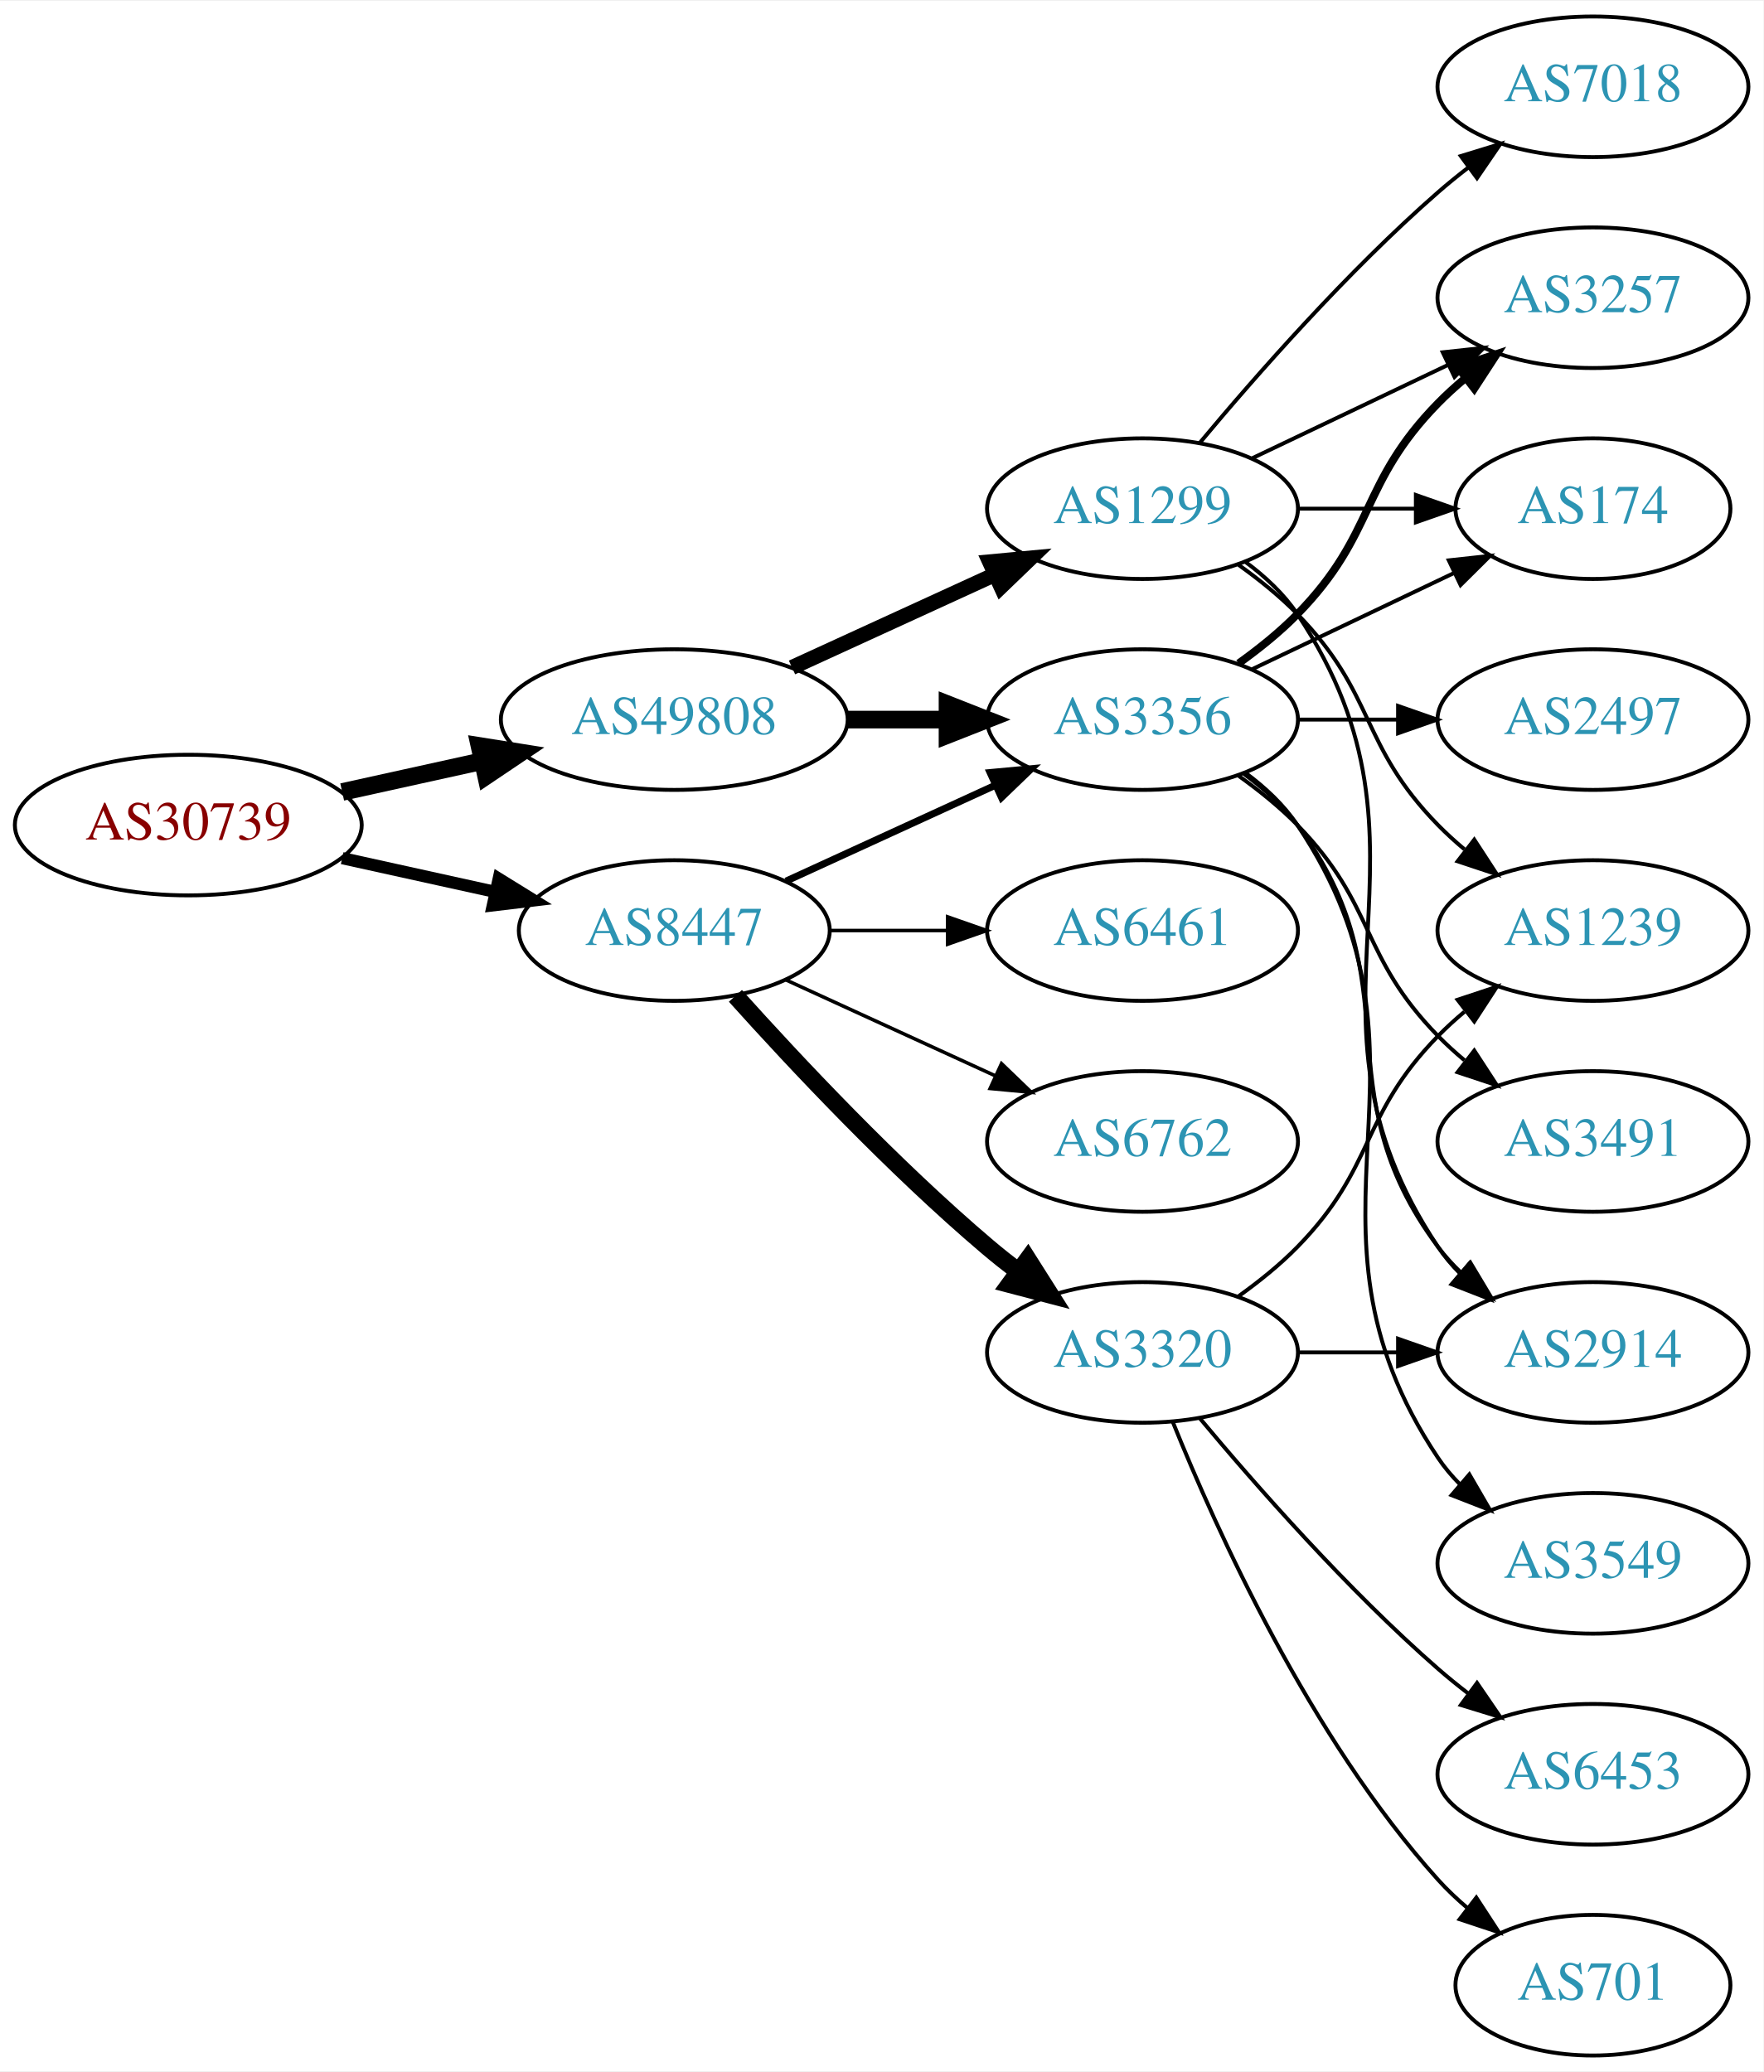
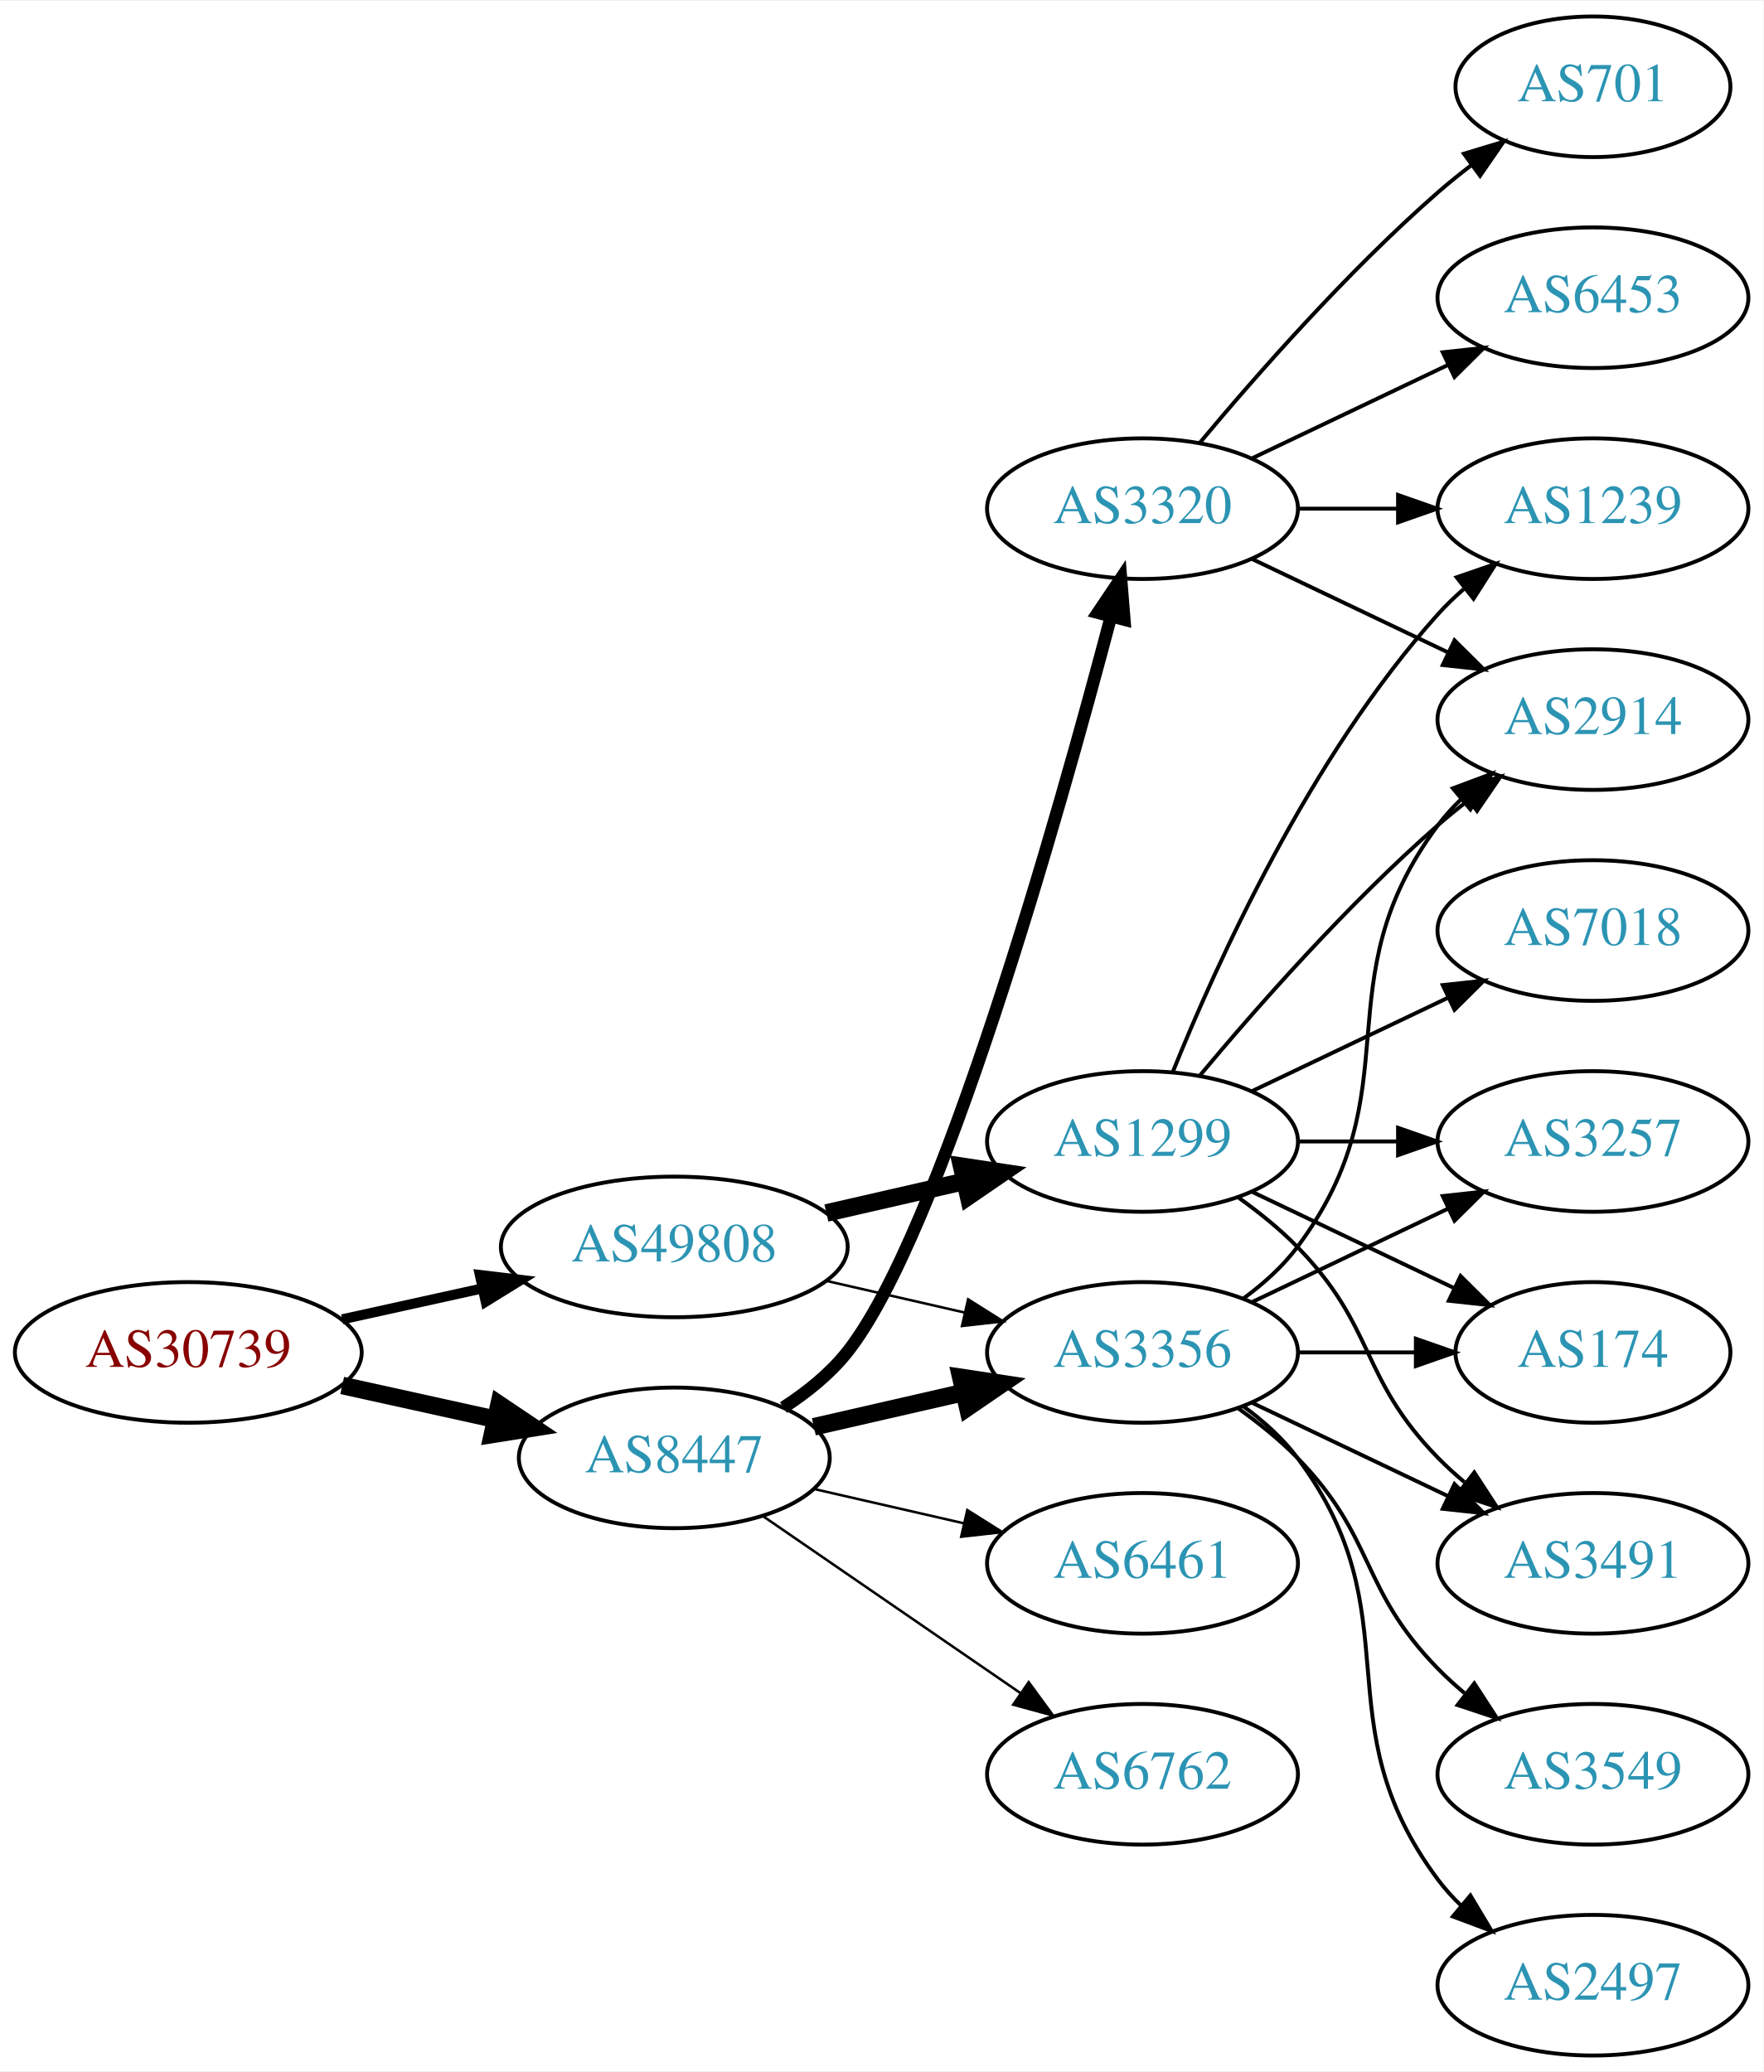
<svg xmlns="http://www.w3.org/2000/svg" xmlns:xlink="http://www.w3.org/1999/xlink" width="451pt" height="530pt" viewBox="0.00 0.00 451.37 530.00">
  <g id="graph0" class="graph" transform="scale(1 1) rotate(0) translate(4 526)">
    <polygon fill="white" stroke="none" points="-4,4 -4,-526 447.37,-526 447.37,4 -4,4" />
    <g id="node1" class="node">
      <g id="a_node1">
        <a xlink:href="/asn/30739" xlink:title="AS30739 ~ Lenzing AG [AT]">
-           <ellipse fill="#ffffff" stroke="black" cx="44.196" cy="-315" rx="44.393" ry="18" />
-           <text text-anchor="middle" x="44.196" y="-311.3" font-family="Times,serif" font-size="14.00" fill="#880000">AS30739</text>
+           <ellipse fill="#ffffff" stroke="black" cx="44.196" cy="-180" rx="44.393" ry="18" />
+           <text text-anchor="middle" x="44.196" y="-176.3" font-family="Times,serif" font-size="14.00" fill="#880000">AS30739</text>
        </a>
      </g>
    </g>
    <g id="node2" class="node">
      <g id="a_node2">
        <a xlink:href="/asn/8447" xlink:title="AS8447 ~ A1 Telekom Austria AG [AT]">
-           <ellipse fill="#ffffff" stroke="black" cx="168.588" cy="-288" rx="39.794" ry="18" />
-           <text text-anchor="middle" x="168.588" y="-284.3" font-family="Times,serif" font-size="14.00" fill="#2c94b3">AS8447</text>
+           <ellipse fill="#ffffff" stroke="black" cx="168.588" cy="-153" rx="39.794" ry="18" />
+           <text text-anchor="middle" x="168.588" y="-149.3" font-family="Times,serif" font-size="14.00" fill="#2c94b3">AS8447</text>
        </a>
      </g>
    </g>
    <g id="edge1" class="edge">
-       <path fill="none" stroke="black" stroke-width="3.115" d="M83.586,-306.531C95.977,-303.798 109.824,-300.743 122.644,-297.915" />
-       <polygon fill="black" stroke="black" stroke-width="3.115" points="123.648,-301.278 132.659,-295.705 122.14,-294.442 123.648,-301.278" />
+       <path fill="none" stroke="black" stroke-width="4.5" d="M83.586,-171.531C95.977,-168.798 109.824,-165.743 122.644,-162.915" />
+       <polygon fill="black" stroke="black" stroke-width="4.5" points="123.742,-166.705 132.659,-160.705 122.045,-159.015 123.742,-166.705" />
    </g>
    <g id="node3" class="node">
      <g id="a_node3">
        <a xlink:href="/asn/49808" xlink:title="AS49808 ~ POWERSPEED-AS [AT]">
-           <ellipse fill="#ffffff" stroke="black" cx="168.588" cy="-342" rx="44.393" ry="18" />
-           <text text-anchor="middle" x="168.588" y="-338.3" font-family="Times,serif" font-size="14.00" fill="#2c94b3">AS49808</text>
+           <ellipse fill="#ffffff" stroke="black" cx="168.588" cy="-207" rx="44.393" ry="18" />
+           <text text-anchor="middle" x="168.588" y="-203.3" font-family="Times,serif" font-size="14.00" fill="#2c94b3">AS49808</text>
        </a>
      </g>
    </g>
    <g id="edge2" class="edge">
-       <path fill="none" stroke="black" stroke-width="4.5" d="M83.586,-323.469C94.978,-325.982 107.6,-328.767 119.525,-331.397" />
-       <polygon fill="black" stroke="black" stroke-width="4.5" points="118.721,-335.252 129.335,-333.561 120.418,-327.562 118.721,-335.252" />
+       <path fill="none" stroke="black" stroke-width="2.571" d="M83.586,-188.469C94.978,-190.982 107.6,-193.767 119.525,-196.397" />
+       <polygon fill="black" stroke="black" stroke-width="2.571" points="118.815,-199.825 129.335,-198.561 120.323,-192.989 118.815,-199.825" />
    </g>
    <g id="node4" class="node">
      <g id="a_node4">
-         <a xlink:href="/asn/3320" xlink:title="AS3320 ~ DTAG [DE]">
+         <a xlink:href="/asn/3356" xlink:title="AS3356 ~ Level 3 Parent, LLC [US]">
          <ellipse fill="#ffffff" stroke="black" cx="288.431" cy="-180" rx="39.794" ry="18" />
-           <text text-anchor="middle" x="288.431" y="-176.3" font-family="Times,serif" font-size="14.00" fill="#2c94b3">AS3320</text>
+           <text text-anchor="middle" x="288.431" y="-176.3" font-family="Times,serif" font-size="14.00" fill="#2c94b3">AS3356</text>
        </a>
      </g>
    </g>
    <g id="edge3" class="edge">
-       <path fill="none" stroke="black" stroke-width="4.5" d="M184.234,-271.275C199.535,-254.235 224.632,-227.477 248.784,-207 251.281,-204.883 253.942,-202.768 256.653,-200.707" />
-       <polygon fill="black" stroke="black" stroke-width="4.5" points="259.077,-203.812 264.83,-194.734 254.432,-197.453 259.077,-203.812" />
+       <path fill="none" stroke="black" stroke-width="4.5" d="M204.308,-160.955C216.307,-163.704 229.928,-166.825 242.621,-169.733" />
+       <polygon fill="black" stroke="black" stroke-width="4.5" points="241.926,-173.613 252.552,-172.009 243.684,-165.937 241.926,-173.613" />
    </g>
    <g id="node5" class="node">
      <g id="a_node5">
-         <a xlink:href="/asn/3356" xlink:title="AS3356 ~ Level 3 Parent, LLC [US]">
-           <ellipse fill="#ffffff" stroke="black" cx="288.431" cy="-342" rx="39.794" ry="18" />
-           <text text-anchor="middle" x="288.431" y="-338.3" font-family="Times,serif" font-size="14.00" fill="#2c94b3">AS3356</text>
+         <a xlink:href="/asn/6461" xlink:title="AS6461 ~ Zayo Bandwidth [US]">
+           <ellipse fill="#ffffff" stroke="black" cx="288.431" cy="-126" rx="39.794" ry="18" />
+           <text text-anchor="middle" x="288.431" y="-122.3" font-family="Times,serif" font-size="14.00" fill="#2c94b3">AS6461</text>
        </a>
      </g>
    </g>
    <g id="edge4" class="edge">
-       <path fill="none" stroke="black" stroke-width="1.8" d="M197.217,-300.661C213.174,-307.973 233.445,-317.261 250.727,-325.181" />
-       <polygon fill="black" stroke="black" stroke-width="1.8" points="249.426,-328.435 259.975,-329.419 252.342,-322.071 249.426,-328.435" />
+       <path fill="none" stroke="black" stroke-width="0.643" d="M204.308,-145.045C216.307,-142.296 229.928,-139.175 242.621,-136.267" />
+       <polygon fill="black" stroke="black" stroke-width="0.643" points="243.587,-139.636 252.552,-133.991 242.023,-132.813 243.587,-139.636" />
    </g>
    <g id="node6" class="node">
      <g id="a_node6">
-         <a xlink:href="/asn/6762" xlink:title="AS6762 ~ TELECOM ITALIA SPARKLE S.p.A. [IT]">
-           <ellipse fill="#ffffff" stroke="black" cx="288.431" cy="-234" rx="39.794" ry="18" />
-           <text text-anchor="middle" x="288.431" y="-230.3" font-family="Times,serif" font-size="14.00" fill="#2c94b3">AS6762</text>
+         <a xlink:href="/asn/3320" xlink:title="AS3320 ~ DTAG [DE]">
+           <ellipse fill="#ffffff" stroke="black" cx="288.431" cy="-396" rx="39.794" ry="18" />
+           <text text-anchor="middle" x="288.431" y="-392.3" font-family="Times,serif" font-size="14.00" fill="#2c94b3">AS3320</text>
        </a>
      </g>
    </g>
    <g id="edge5" class="edge">
-       <path fill="none" stroke="black" stroke-width="0.9" d="M197.217,-275.339C213.174,-268.027 233.445,-258.739 250.727,-250.819" />
-       <polygon fill="black" stroke="black" stroke-width="0.9" points="252.342,-253.929 259.975,-246.581 249.426,-247.565 252.342,-253.929" />
+       <path fill="none" stroke="black" stroke-width="3.214" d="M196.517,-165.89C202.506,-169.753 208.377,-174.465 212.784,-180 236.599,-209.909 266.863,-317.202 280.369,-368.415" />
+       <polygon fill="black" stroke="black" stroke-width="3.214" points="277,-369.367 282.914,-378.158 283.772,-367.598 277,-369.367" />
    </g>
    <g id="node7" class="node">
      <g id="a_node7">
-         <a xlink:href="/asn/6461" xlink:title="AS6461 ~ Zayo Bandwidth [US]">
-           <ellipse fill="#ffffff" stroke="black" cx="288.431" cy="-288" rx="39.794" ry="18" />
-           <text text-anchor="middle" x="288.431" y="-284.3" font-family="Times,serif" font-size="14.00" fill="#2c94b3">AS6461</text>
+         <a xlink:href="/asn/6762" xlink:title="AS6762 ~ TELECOM ITALIA SPARKLE S.p.A. [IT]">
+           <ellipse fill="#ffffff" stroke="black" cx="288.431" cy="-72" rx="39.794" ry="18" />
+           <text text-anchor="middle" x="288.431" y="-68.3" font-family="Times,serif" font-size="14.00" fill="#2c94b3">AS6762</text>
        </a>
      </g>
    </g>
    <g id="edge6" class="edge">
-       <path fill="none" stroke="black" stroke-width="0.9" d="M208.501,-288C218.054,-288 228.404,-288 238.367,-288" />
-       <polygon fill="black" stroke="black" stroke-width="0.9" points="238.559,-291.5 248.559,-288 238.559,-284.5 238.559,-291.5" />
-     </g>
-     <g id="edge18" class="edge">
-       <path fill="none" stroke="black" stroke-width="4.5" d="M212.799,-342C221.112,-342 229.875,-342 238.357,-342" />
-       <polygon fill="black" stroke="black" stroke-width="4.5" points="238.516,-345.938 248.516,-342 238.516,-338.063 238.516,-345.938" />
+       <path fill="none" stroke="black" stroke-width="0.643" d="M191.202,-138.143C209.691,-125.435 236.505,-107.005 257.134,-92.825" />
+       <polygon fill="black" stroke="black" stroke-width="0.643" points="259.296,-95.586 265.555,-87.037 255.331,-89.817 259.296,-95.586" />
+     </g>
+     <g id="edge17" class="edge">
+       <path fill="none" stroke="black" stroke-width="0.643" d="M207.523,-198.308C218.764,-195.733 231.176,-192.889 242.799,-190.226" />
+       <polygon fill="black" stroke="black" stroke-width="0.643" points="243.795,-193.588 252.761,-187.943 242.232,-186.765 243.795,-193.588" />
    </g>
    <g id="node17" class="node">
      <g id="a_node17">
        <a xlink:href="/asn/1299" xlink:title="AS1299 ~ Telia Carrier [EU]">
-           <ellipse fill="#ffffff" stroke="black" cx="288.431" cy="-396" rx="39.794" ry="18" />
-           <text text-anchor="middle" x="288.431" y="-392.3" font-family="Times,serif" font-size="14.00" fill="#2c94b3">AS1299</text>
-         </a>
-       </g>
-     </g>
-     <g id="edge17" class="edge">
-       <path fill="none" stroke="black" stroke-width="3.857" d="M198.718,-355.348C214.329,-362.502 233.727,-371.391 250.399,-379.03" />
-       <polygon fill="black" stroke="black" stroke-width="3.857" points="249.302,-382.378 259.851,-383.362 252.218,-376.014 249.302,-382.378" />
+           <ellipse fill="#ffffff" stroke="black" cx="288.431" cy="-234" rx="39.794" ry="18" />
+           <text text-anchor="middle" x="288.431" y="-230.3" font-family="Times,serif" font-size="14.00" fill="#2c94b3">AS1299</text>
+         </a>
+       </g>
+     </g>
+     <g id="edge18" class="edge">
+       <path fill="none" stroke="black" stroke-width="4.5" d="M207.523,-215.692C218.764,-218.267 231.176,-221.111 242.799,-223.774" />
+       <polygon fill="black" stroke="black" stroke-width="4.5" points="242.134,-227.661 252.761,-226.057 243.893,-219.985 242.134,-227.661" />
    </g>
    <g id="node8" class="node">
      <g id="a_node8">
        <a xlink:href="/asn/2914" xlink:title="AS2914 ~ NTT America, Inc. [US]">
-           <ellipse fill="#ffffff" stroke="black" cx="403.724" cy="-180" rx="39.794" ry="18" />
-           <text text-anchor="middle" x="403.724" y="-176.3" font-family="Times,serif" font-size="14.00" fill="#2c94b3">AS2914</text>
+           <ellipse fill="#ffffff" stroke="black" cx="403.724" cy="-342" rx="39.794" ry="18" />
+           <text text-anchor="middle" x="403.724" y="-338.3" font-family="Times,serif" font-size="14.00" fill="#2c94b3">AS2914</text>
        </a>
      </g>
    </g>
    <g id="edge7" class="edge">
-       <path fill="none" stroke="black" d="M328.103,-180C336.306,-180 345.07,-180 353.602,-180" />
-       <polygon fill="black" stroke="black" points="353.841,-183.5 363.841,-180 353.841,-176.5 353.841,-183.5" />
+       <path fill="none" stroke="black" d="M314.362,-193.882C319.438,-197.611 324.356,-202.016 328.077,-207 358.349,-247.542 333.806,-274.458 364.077,-315 365.822,-317.336 367.829,-319.545 369.992,-321.617" />
+       <polygon fill="black" stroke="black" points="367.87,-324.405 377.793,-328.118 372.352,-319.027 367.87,-324.405" />
    </g>
    <g id="node9" class="node">
      <g id="a_node9">
-         <a xlink:href="/asn/1239" xlink:title="AS1239 ~ Sprint [US]">
-           <ellipse fill="#ffffff" stroke="black" cx="403.724" cy="-288" rx="39.794" ry="18" />
-           <text text-anchor="middle" x="403.724" y="-284.3" font-family="Times,serif" font-size="14.00" fill="#2c94b3">AS1239</text>
+         <a xlink:href="/asn/3549" xlink:title="AS3549 ~ Level 3 Parent, LLC [US]">
+           <ellipse fill="#ffffff" stroke="black" cx="403.724" cy="-72" rx="39.794" ry="18" />
+           <text text-anchor="middle" x="403.724" y="-68.3" font-family="Times,serif" font-size="14.00" fill="#2c94b3">AS3549</text>
        </a>
      </g>
    </g>
    <g id="edge8" class="edge">
-       <path fill="none" stroke="black" d="M313.025,-194.389C318.281,-198.148 323.613,-202.437 328.077,-207 348.25,-227.617 343.905,-240.383 364.077,-261 366.17,-263.139 368.453,-265.218 370.83,-267.21" />
-       <polygon fill="black" stroke="black" points="369.074,-270.275 379.13,-273.611 373.349,-264.732 369.074,-270.275" />
+       <path fill="none" stroke="black" d="M313.025,-165.611C318.281,-161.852 323.613,-157.563 328.077,-153 348.25,-132.383 343.905,-119.617 364.077,-99 366.17,-96.861 368.453,-94.782 370.83,-92.79" />
+       <polygon fill="black" stroke="black" points="373.349,-95.268 379.13,-86.389 369.074,-89.725 373.349,-95.268" />
    </g>
    <g id="node10" class="node">
      <g id="a_node10">
-         <a xlink:href="/asn/701" xlink:title="AS701 ~ UUNET [US]">
-           <ellipse fill="#ffffff" stroke="black" cx="403.724" cy="-18" rx="35.194" ry="18" />
-           <text text-anchor="middle" x="403.724" y="-14.3" font-family="Times,serif" font-size="14.00" fill="#2c94b3">AS701</text>
+         <a xlink:href="/asn/2497" xlink:title="AS2497 ~ Internet Initiative Japan Inc. [JP]">
+           <ellipse fill="#ffffff" stroke="black" cx="403.724" cy="-18" rx="39.794" ry="18" />
+           <text text-anchor="middle" x="403.724" y="-14.3" font-family="Times,serif" font-size="14.00" fill="#2c94b3">AS2497</text>
        </a>
      </g>
    </g>
    <g id="edge9" class="edge">
-       <path fill="none" stroke="black" d="M296.179,-162.213C307.23,-134.757 331.283,-81.422 364.077,-45 366.393,-42.428 368.998,-39.969 371.733,-37.657" />
-       <polygon fill="black" stroke="black" points="373.871,-40.428 379.656,-31.552 369.599,-34.883 373.871,-40.428" />
+       <path fill="none" stroke="black" d="M314.362,-166.118C319.438,-162.389 324.356,-157.984 328.077,-153 358.349,-112.458 333.806,-85.542 364.077,-45 365.822,-42.664 367.829,-40.455 369.992,-38.383" />
+       <polygon fill="black" stroke="black" points="372.352,-40.973 377.793,-31.882 367.87,-35.595 372.352,-40.973" />
    </g>
    <g id="node11" class="node">
      <g id="a_node11">
-         <a xlink:href="/asn/6453" xlink:title="AS6453 ~ TATA COMMUNICATIONS (AMERICA) INC [US]">
-           <ellipse fill="#ffffff" stroke="black" cx="403.724" cy="-72" rx="39.794" ry="18" />
-           <text text-anchor="middle" x="403.724" y="-68.3" font-family="Times,serif" font-size="14.00" fill="#2c94b3">AS6453</text>
+         <a xlink:href="/asn/3257" xlink:title="AS3257 ~ GTT [DE]">
+           <ellipse fill="#ffffff" stroke="black" cx="403.724" cy="-234" rx="39.794" ry="18" />
+           <text text-anchor="middle" x="403.724" y="-230.3" font-family="Times,serif" font-size="14.00" fill="#2c94b3">AS3257</text>
        </a>
      </g>
    </g>
    <g id="edge10" class="edge">
-       <path fill="none" stroke="black" d="M303.061,-163.183C317.343,-146.071 340.89,-119.255 364.077,-99 366.543,-96.846 369.182,-94.706 371.879,-92.628" />
-       <polygon fill="black" stroke="black" points="374.052,-95.375 380.033,-86.63 369.904,-89.736 374.052,-95.375" />
-     </g>
-     <g id="edge15" class="edge">
-       <path fill="none" stroke="black" d="M314.362,-328.118C319.438,-324.389 324.356,-319.984 328.077,-315 358.349,-274.458 333.806,-247.542 364.077,-207 365.822,-204.664 367.829,-202.455 369.992,-200.383" />
-       <polygon fill="black" stroke="black" points="372.352,-202.973 377.793,-193.882 367.87,-197.595 372.352,-202.973" />
+       <path fill="none" stroke="black" d="M316.567,-192.934C331.561,-200.081 350.382,-209.052 366.605,-216.785" />
+       <polygon fill="black" stroke="black" points="365.276,-220.028 375.809,-221.171 368.288,-213.709 365.276,-220.028" />
    </g>
    <g id="node12" class="node">
      <g id="a_node12">
-         <a xlink:href="/asn/3257" xlink:title="AS3257 ~ GTT [DE]">
-           <ellipse fill="#ffffff" stroke="black" cx="403.724" cy="-450" rx="39.794" ry="18" />
-           <text text-anchor="middle" x="403.724" y="-446.3" font-family="Times,serif" font-size="14.00" fill="#2c94b3">AS3257</text>
+         <a xlink:href="/asn/174" xlink:title="AS174 ~ Cogent Communications [US]">
+           <ellipse fill="#ffffff" stroke="black" cx="403.724" cy="-180" rx="35.194" ry="18" />
+           <text text-anchor="middle" x="403.724" y="-176.3" font-family="Times,serif" font-size="14.00" fill="#2c94b3">AS174</text>
        </a>
      </g>
    </g>
    <g id="edge11" class="edge">
-       <path fill="none" stroke="black" stroke-width="2" d="M313.025,-356.389C318.281,-360.148 323.613,-364.437 328.077,-369 348.25,-389.617 343.905,-402.383 364.077,-423 366.17,-425.139 368.453,-427.218 370.83,-429.21" />
-       <polygon fill="black" stroke="black" stroke-width="2" points="369.074,-432.275 379.13,-435.611 373.349,-426.732 369.074,-432.275" />
+       <path fill="none" stroke="black" d="M328.103,-180C337.808,-180 348.299,-180 358.262,-180" />
+       <polygon fill="black" stroke="black" points="358.398,-183.5 368.398,-180 358.398,-176.5 358.398,-183.5" />
    </g>
    <g id="node13" class="node">
      <g id="a_node13">
-         <a xlink:href="/asn/2497" xlink:title="AS2497 ~ Internet Initiative Japan Inc. [JP]">
-           <ellipse fill="#ffffff" stroke="black" cx="403.724" cy="-342" rx="39.794" ry="18" />
-           <text text-anchor="middle" x="403.724" y="-338.3" font-family="Times,serif" font-size="14.00" fill="#2c94b3">AS2497</text>
+         <a xlink:href="/asn/3491" xlink:title="AS3491 ~ PCCW Global, Inc. [US]">
+           <ellipse fill="#ffffff" stroke="black" cx="403.724" cy="-126" rx="39.794" ry="18" />
+           <text text-anchor="middle" x="403.724" y="-122.3" font-family="Times,serif" font-size="14.00" fill="#2c94b3">AS3491</text>
        </a>
      </g>
    </g>
    <g id="edge12" class="edge">
-       <path fill="none" stroke="black" d="M328.103,-342C336.306,-342 345.07,-342 353.602,-342" />
-       <polygon fill="black" stroke="black" points="353.841,-345.5 363.841,-342 353.841,-338.5 353.841,-345.5" />
+       <path fill="none" stroke="black" d="M316.567,-167.066C331.561,-159.919 350.382,-150.948 366.605,-143.215" />
+       <polygon fill="black" stroke="black" points="368.288,-146.291 375.809,-138.829 365.276,-139.972 368.288,-146.291" />
+     </g>
+     <g id="edge14" class="edge">
+       <path fill="none" stroke="black" d="M316.567,-383.066C331.561,-375.919 350.382,-366.948 366.605,-359.215" />
+       <polygon fill="black" stroke="black" points="368.288,-362.291 375.809,-354.829 365.276,-355.972 368.288,-362.291" />
    </g>
    <g id="node14" class="node">
      <g id="a_node14">
-         <a xlink:href="/asn/3491" xlink:title="AS3491 ~ PCCW Global, Inc. [US]">
-           <ellipse fill="#ffffff" stroke="black" cx="403.724" cy="-234" rx="39.794" ry="18" />
-           <text text-anchor="middle" x="403.724" y="-230.3" font-family="Times,serif" font-size="14.00" fill="#2c94b3">AS3491</text>
+         <a xlink:href="/asn/701" xlink:title="AS701 ~ UUNET [US]">
+           <ellipse fill="#ffffff" stroke="black" cx="403.724" cy="-504" rx="35.194" ry="18" />
+           <text text-anchor="middle" x="403.724" y="-500.3" font-family="Times,serif" font-size="14.00" fill="#2c94b3">AS701</text>
        </a>
      </g>
    </g>
    <g id="edge13" class="edge">
-       <path fill="none" stroke="black" d="M313.025,-327.611C318.281,-323.852 323.613,-319.563 328.077,-315 348.25,-294.383 343.905,-281.617 364.077,-261 366.17,-258.861 368.453,-256.782 370.83,-254.79" />
-       <polygon fill="black" stroke="black" points="373.349,-257.268 379.13,-248.389 369.074,-251.725 373.349,-257.268" />
+       <path fill="none" stroke="black" d="M303.061,-412.817C317.343,-429.929 340.89,-456.745 364.077,-477 366.747,-479.332 369.62,-481.648 372.55,-483.886" />
+       <polygon fill="black" stroke="black" points="370.701,-486.87 380.841,-489.939 374.828,-481.216 370.701,-486.87" />
    </g>
    <g id="node15" class="node">
      <g id="a_node15">
-         <a xlink:href="/asn/174" xlink:title="AS174 ~ Cogent Communications [US]">
-           <ellipse fill="#ffffff" stroke="black" cx="403.724" cy="-396" rx="35.194" ry="18" />
-           <text text-anchor="middle" x="403.724" y="-392.3" font-family="Times,serif" font-size="14.00" fill="#2c94b3">AS174</text>
-         </a>
-       </g>
-     </g>
-     <g id="edge14" class="edge">
-       <path fill="none" stroke="black" d="M316.567,-354.934C331.999,-362.29 351.485,-371.577 368.02,-379.459" />
-       <polygon fill="black" stroke="black" points="366.828,-382.768 377.361,-383.911 369.84,-376.449 366.828,-382.768" />
+         <a xlink:href="/asn/6453" xlink:title="AS6453 ~ TATA COMMUNICATIONS (AMERICA) INC [US]">
+           <ellipse fill="#ffffff" stroke="black" cx="403.724" cy="-450" rx="39.794" ry="18" />
+           <text text-anchor="middle" x="403.724" y="-446.3" font-family="Times,serif" font-size="14.00" fill="#2c94b3">AS6453</text>
+         </a>
+       </g>
+     </g>
+     <g id="edge15" class="edge">
+       <path fill="none" stroke="black" d="M316.567,-408.934C331.561,-416.081 350.382,-425.052 366.605,-432.785" />
+       <polygon fill="black" stroke="black" points="365.276,-436.028 375.809,-437.171 368.288,-429.709 365.276,-436.028" />
    </g>
    <g id="node16" class="node">
      <g id="a_node16">
-         <a xlink:href="/asn/3549" xlink:title="AS3549 ~ Level 3 Parent, LLC [US]">
-           <ellipse fill="#ffffff" stroke="black" cx="403.724" cy="-126" rx="39.794" ry="18" />
-           <text text-anchor="middle" x="403.724" y="-122.3" font-family="Times,serif" font-size="14.00" fill="#2c94b3">AS3549</text>
+         <a xlink:href="/asn/1239" xlink:title="AS1239 ~ Sprint [US]">
+           <ellipse fill="#ffffff" stroke="black" cx="403.724" cy="-396" rx="39.794" ry="18" />
+           <text text-anchor="middle" x="403.724" y="-392.3" font-family="Times,serif" font-size="14.00" fill="#2c94b3">AS1239</text>
        </a>
      </g>
    </g>
    <g id="edge16" class="edge">
-       <path fill="none" stroke="black" d="M314.75,-328.393C319.806,-324.649 324.617,-320.169 328.077,-315 369.102,-253.706 323.053,-214.294 364.077,-153 365.699,-150.577 367.618,-148.305 369.72,-146.19" />
-       <polygon fill="black" stroke="black" points="372.087,-148.771 377.405,-139.607 367.533,-143.454 372.087,-148.771" />
+       <path fill="none" stroke="black" d="M328.103,-396C336.306,-396 345.07,-396 353.602,-396" />
+       <polygon fill="black" stroke="black" points="353.841,-399.5 363.841,-396 353.841,-392.5 353.841,-399.5" />
+     </g>
+     <g id="edge19" class="edge">
+       <path fill="none" stroke="black" d="M303.061,-250.817C317.343,-267.929 340.89,-294.745 364.077,-315 366.543,-317.154 369.182,-319.294 371.879,-321.372" />
+       <polygon fill="black" stroke="black" points="369.904,-324.264 380.033,-327.37 374.052,-318.625 369.904,-324.264" />
+     </g>
+     <g id="edge24" class="edge">
+       <path fill="none" stroke="black" d="M328.103,-234C336.306,-234 345.07,-234 353.602,-234" />
+       <polygon fill="black" stroke="black" points="353.841,-237.5 363.841,-234 353.841,-230.5 353.841,-237.5" />
    </g>
    <g id="edge22" class="edge">
-       <path fill="none" stroke="black" d="M314.75,-382.393C319.806,-378.649 324.617,-374.169 328.077,-369 369.102,-307.706 323.053,-268.294 364.077,-207 365.699,-204.577 367.618,-202.305 369.72,-200.19" />
-       <polygon fill="black" stroke="black" points="372.087,-202.771 377.405,-193.607 367.533,-197.454 372.087,-202.771" />
+       <path fill="none" stroke="black" d="M316.567,-221.066C331.999,-213.71 351.485,-204.423 368.02,-196.541" />
+       <polygon fill="black" stroke="black" points="369.84,-199.551 377.361,-192.089 366.828,-193.232 369.84,-199.551" />
    </g>
    <g id="edge23" class="edge">
-       <path fill="none" stroke="black" d="M313.025,-381.611C318.281,-377.852 323.613,-373.563 328.077,-369 348.25,-348.383 343.905,-335.617 364.077,-315 366.17,-312.861 368.453,-310.782 370.83,-308.79" />
-       <polygon fill="black" stroke="black" points="373.349,-311.268 379.13,-302.389 369.074,-305.725 373.349,-311.268" />
-     </g>
-     <g id="edge20" class="edge">
-       <path fill="none" stroke="black" d="M316.567,-408.934C331.561,-416.081 350.382,-425.052 366.605,-432.785" />
-       <polygon fill="black" stroke="black" points="365.276,-436.028 375.809,-437.171 368.288,-429.709 365.276,-436.028" />
-     </g>
-     <g id="edge19" class="edge">
-       <path fill="none" stroke="black" d="M328.103,-396C337.808,-396 348.299,-396 358.262,-396" />
-       <polygon fill="black" stroke="black" points="358.398,-399.5 368.398,-396 358.398,-392.5 358.398,-399.5" />
+       <path fill="none" stroke="black" d="M313.025,-219.611C318.281,-215.852 323.613,-211.563 328.077,-207 348.25,-186.383 343.905,-173.617 364.077,-153 366.17,-150.861 368.453,-148.782 370.83,-146.79" />
+       <polygon fill="black" stroke="black" points="373.349,-149.268 379.13,-140.389 369.074,-143.725 373.349,-149.268" />
+     </g>
+     <g id="edge21" class="edge">
+       <path fill="none" stroke="black" d="M296.179,-251.787C307.23,-279.243 331.283,-332.578 364.077,-369 366.08,-371.224 368.298,-373.363 370.631,-375.397" />
+       <polygon fill="black" stroke="black" points="368.829,-378.433 378.85,-381.873 373.161,-372.935 368.829,-378.433" />
    </g>
    <g id="node18" class="node">
      <g id="a_node18">
        <a xlink:href="/asn/7018" xlink:title="AS7018 ~ AT&amp;T Services, Inc. [US]">
-           <ellipse fill="#ffffff" stroke="black" cx="403.724" cy="-504" rx="39.794" ry="18" />
-           <text text-anchor="middle" x="403.724" y="-500.3" font-family="Times,serif" font-size="14.00" fill="#2c94b3">AS7018</text>
-         </a>
-       </g>
-     </g>
-     <g id="edge21" class="edge">
-       <path fill="none" stroke="black" d="M303.061,-412.817C317.343,-429.929 340.89,-456.745 364.077,-477 366.543,-479.154 369.182,-481.294 371.879,-483.372" />
-       <polygon fill="black" stroke="black" points="369.904,-486.264 380.033,-489.37 374.052,-480.625 369.904,-486.264" />
+           <ellipse fill="#ffffff" stroke="black" cx="403.724" cy="-288" rx="39.794" ry="18" />
+           <text text-anchor="middle" x="403.724" y="-284.3" font-family="Times,serif" font-size="14.00" fill="#2c94b3">AS7018</text>
+         </a>
+       </g>
+     </g>
+     <g id="edge20" class="edge">
+       <path fill="none" stroke="black" d="M316.567,-246.934C331.561,-254.081 350.382,-263.052 366.605,-270.785" />
+       <polygon fill="black" stroke="black" points="365.276,-274.028 375.809,-275.171 368.288,-267.709 365.276,-274.028" />
    </g>
  </g>
</svg>
